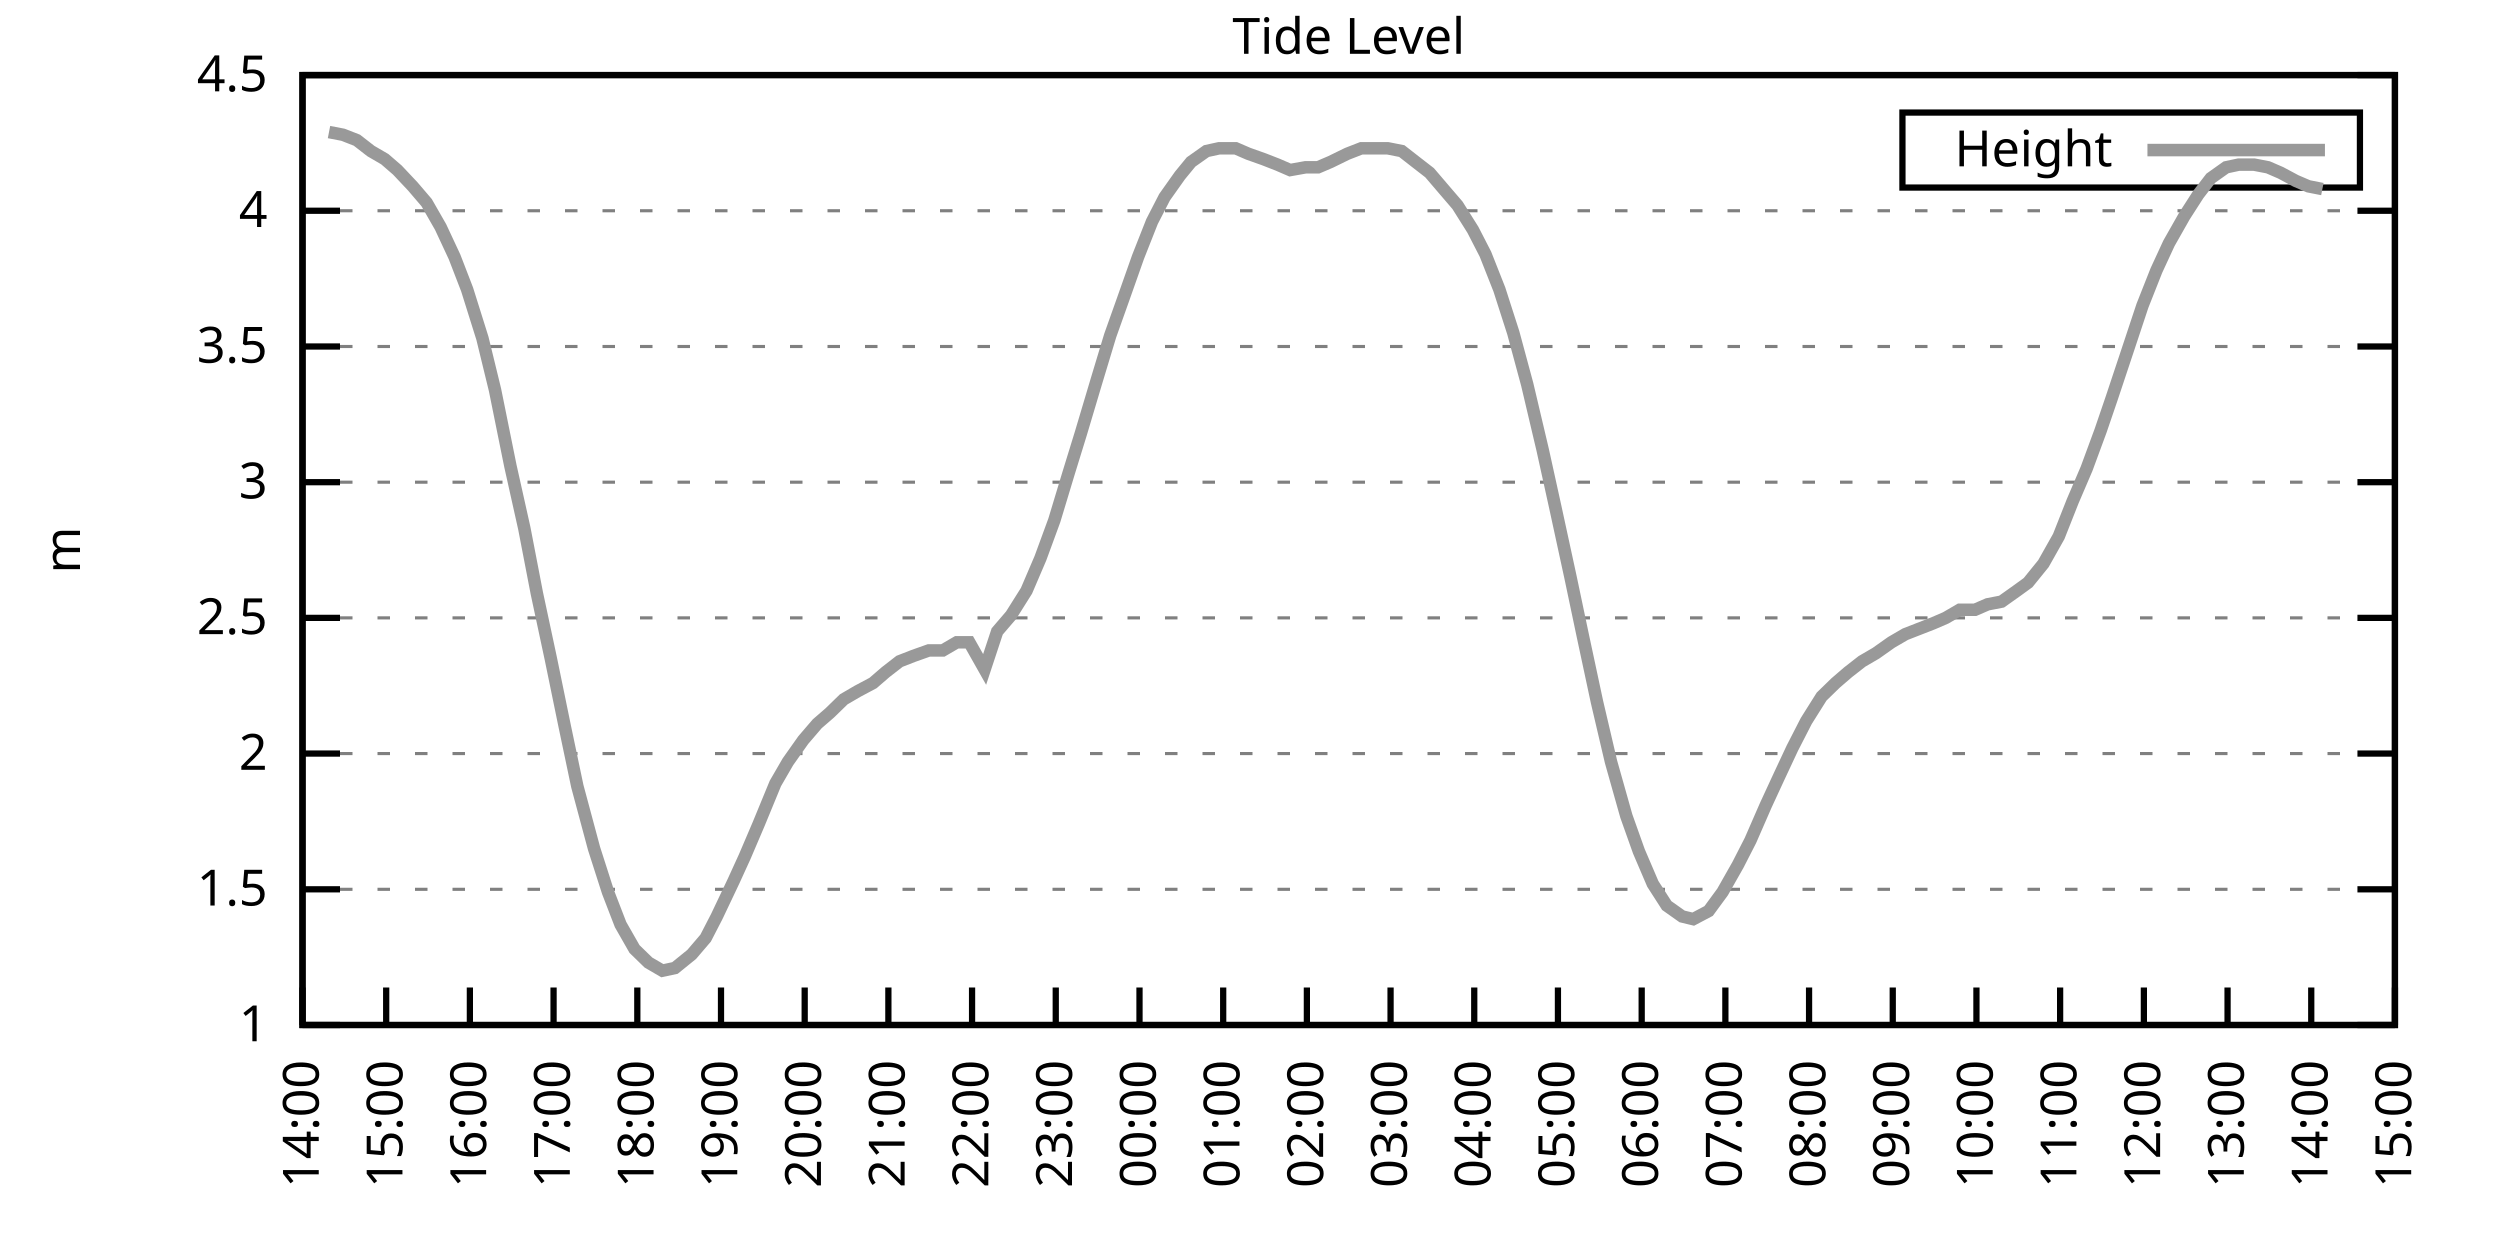
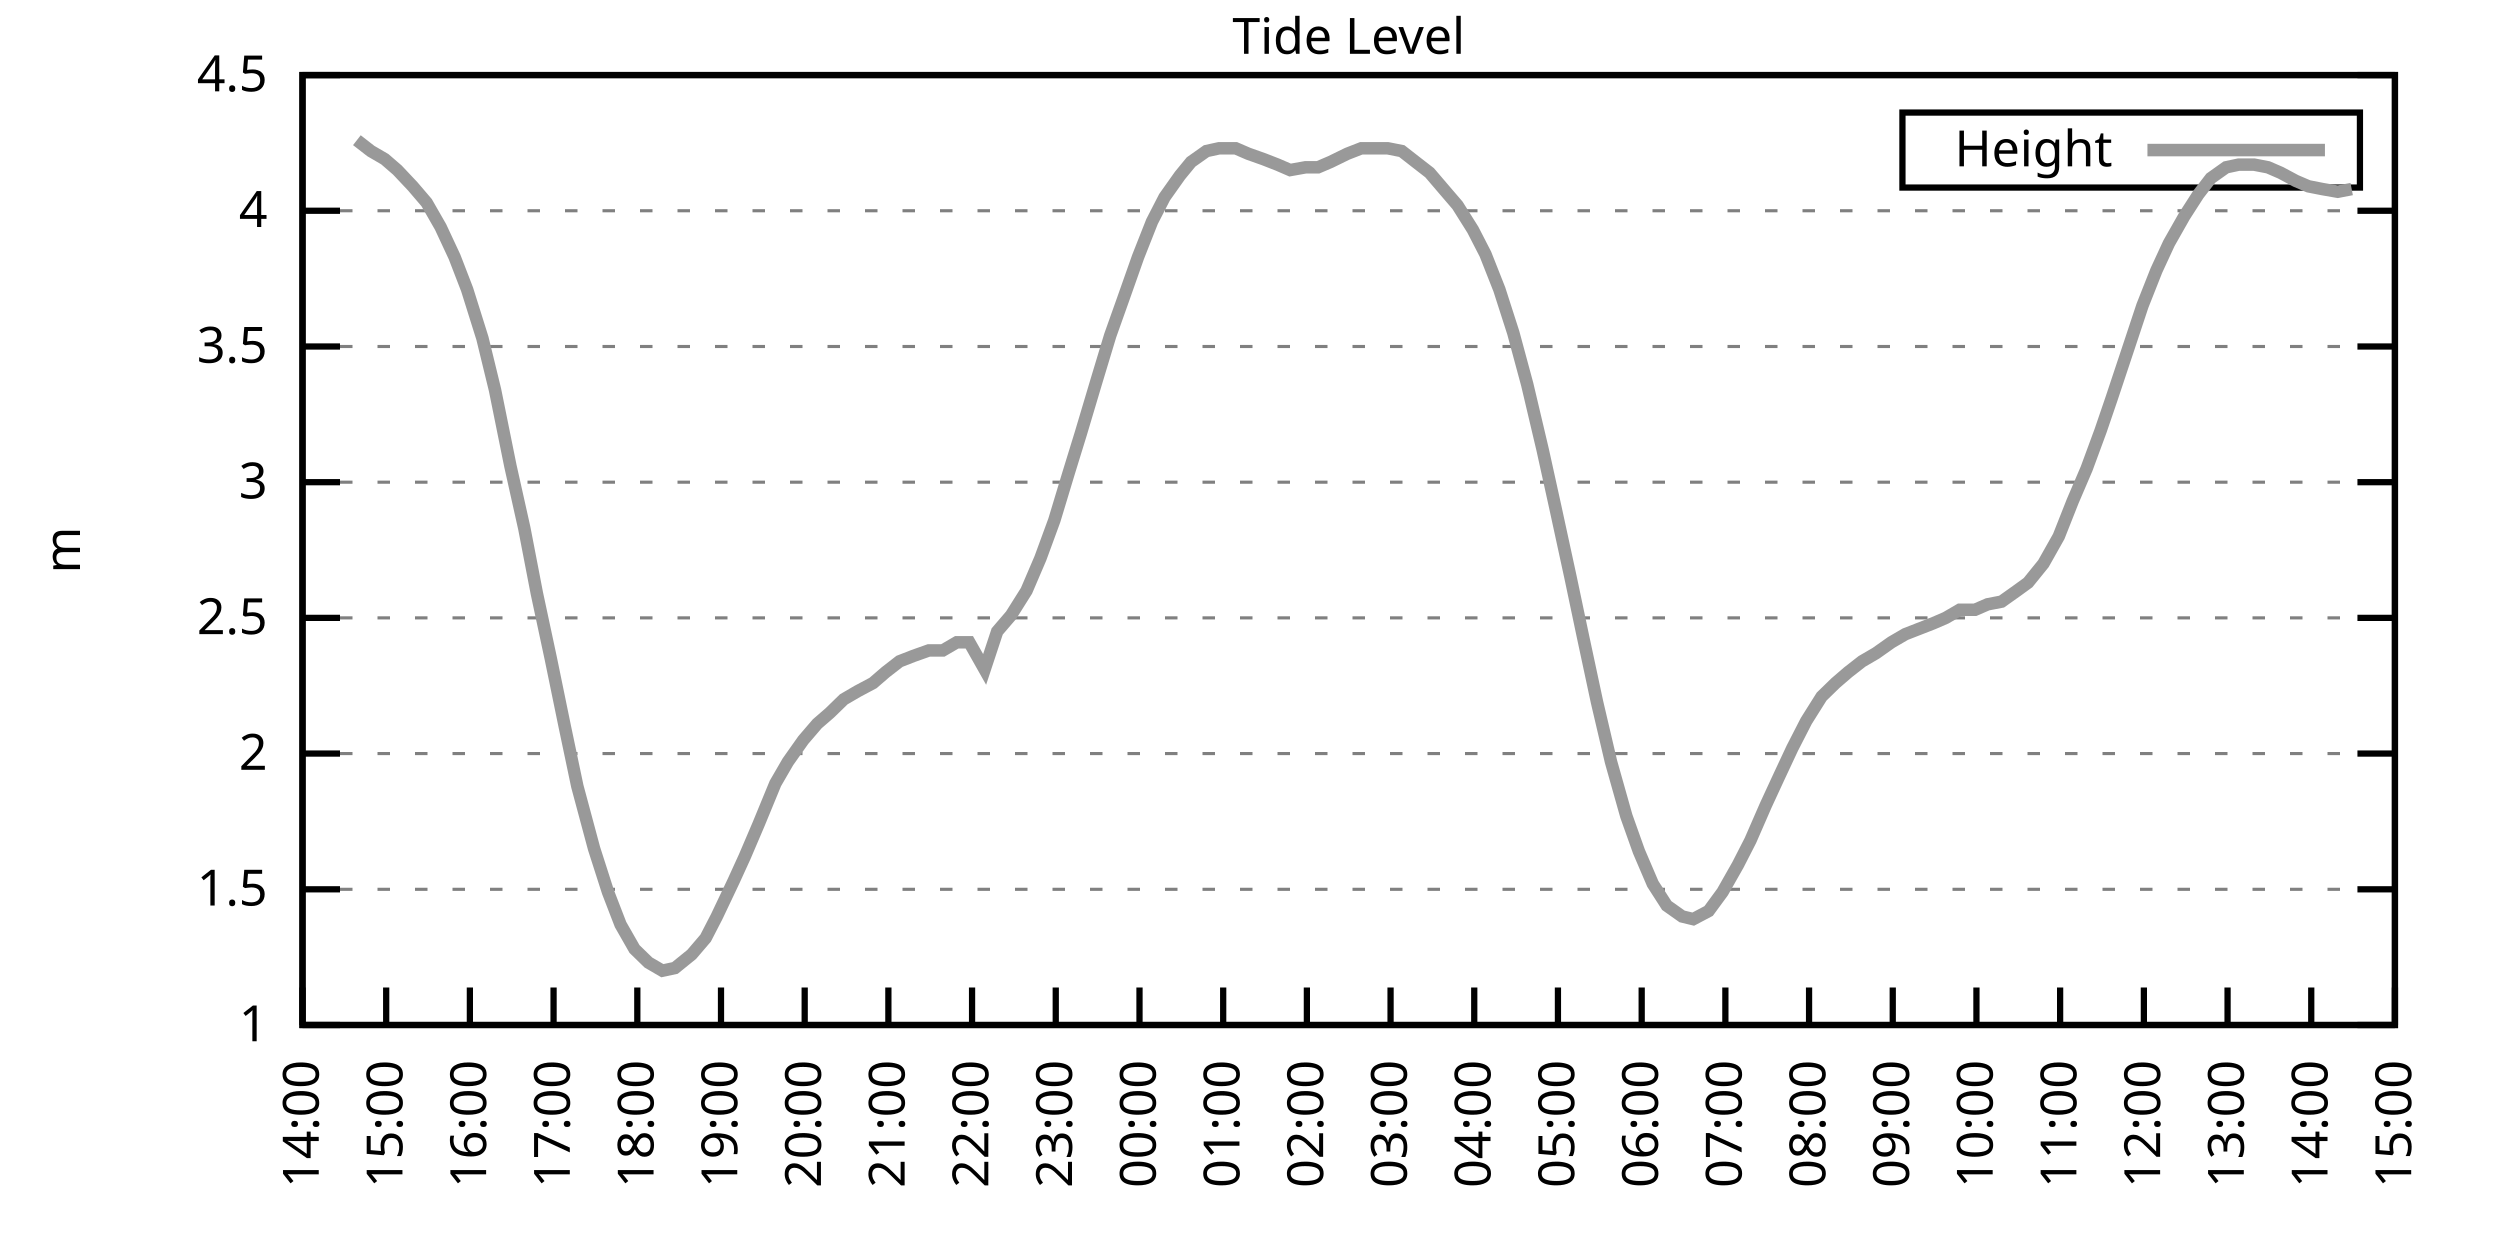
<svg xmlns="http://www.w3.org/2000/svg" xmlns:xlink="http://www.w3.org/1999/xlink" width="400" height="200" viewBox="0 0 400 200">
  <g id="gnuplot_canvas">
    <rect x="0" y="0" width="400" height="200" fill="none" />
    <defs>
      <circle id="gpDot" r="0.5" stroke-width="0.5" stroke="currentColor" />
      <path id="gpPt0" stroke-width="0.333" stroke="currentColor" d="M-1,0 h2 M0,-1 v2" />
      <path id="gpPt1" stroke-width="0.333" stroke="currentColor" d="M-1,-1 L1,1 M1,-1 L-1,1" />
      <path id="gpPt2" stroke-width="0.333" stroke="currentColor" d="M-1,0 L1,0 M0,-1 L0,1 M-1,-1 L1,1 M-1,1 L1,-1" />
      <rect id="gpPt3" stroke-width="0.333" stroke="currentColor" x="-1" y="-1" width="2" height="2" />
      <rect id="gpPt4" stroke-width="0.333" stroke="currentColor" fill="currentColor" x="-1" y="-1" width="2" height="2" />
      <circle id="gpPt5" stroke-width="0.333" stroke="currentColor" cx="0" cy="0" r="1" />
      <use xlink:href="#gpPt5" id="gpPt6" fill="currentColor" stroke="none" />
      <path id="gpPt7" stroke-width="0.333" stroke="currentColor" d="M0,-1.33 L-1.33,0.67 L1.33,0.67 z" />
      <use xlink:href="#gpPt7" id="gpPt8" fill="currentColor" stroke="none" />
      <use xlink:href="#gpPt7" id="gpPt9" stroke="currentColor" transform="rotate(180)" />
      <use xlink:href="#gpPt9" id="gpPt10" fill="currentColor" stroke="none" />
      <use xlink:href="#gpPt3" id="gpPt11" stroke="currentColor" transform="rotate(45)" />
      <use xlink:href="#gpPt11" id="gpPt12" fill="currentColor" stroke="none" />
      <path id="gpPt13" stroke-width="0.333" stroke="currentColor" d="M0,1.330 L1.265,0.411 L0.782,-1.067 L-0.782,-1.076 L-1.265,0.411 z" />
      <use xlink:href="#gpPt13" id="gpPt14" fill="currentColor" stroke="none" />
      <filter id="textbox" filterUnits="objectBoundingBox" x="0" y="0" height="1" width="1">
        <feFlood flood-color="white" flood-opacity="1" result="bgnd" />
        <feComposite in="SourceGraphic" in2="bgnd" operator="atop" />
      </filter>
      <filter id="greybox" filterUnits="objectBoundingBox" x="0" y="0" height="1" width="1">
        <feFlood flood-color="lightgrey" flood-opacity="1" result="grey" />
        <feComposite in="SourceGraphic" in2="grey" operator="atop" />
      </filter>
    </defs>
    <g fill="none" color="white" stroke="currentColor" stroke-width="1.00" stroke-linecap="butt" stroke-linejoin="miter">
</g>
    <g fill="none" color="black" stroke="currentColor" stroke-width="1.00" stroke-linecap="butt" stroke-linejoin="miter">
      <g stroke="none" shape-rendering="crispEdges">
        <polygon fill="rgb(255, 255, 255)" points="48.40,164.00 383.18,164.00 383.18,12.02 48.40,12.02 " />
      </g>
    </g>
    <g fill="none" color="black" stroke="currentColor" stroke-width="1.00" stroke-linecap="butt" stroke-linejoin="miter">
</g>
    <g fill="none" color="black" stroke="black" stroke-width="0.50" stroke-linecap="butt" stroke-linejoin="miter">
</g>
    <g fill="none" color="gray" stroke="currentColor" stroke-width="0.50" stroke-linecap="butt" stroke-linejoin="miter">
      <path stroke="gray" stroke-dasharray="2,4" class="gridline" d="M48.40,164.00 L383.19,164.00  " />
    </g>
    <g fill="none" color="gray" stroke="gray" stroke-width="1.00" stroke-linecap="butt" stroke-linejoin="miter">
</g>
    <g fill="none" color="black" stroke="currentColor" stroke-width="1.00" stroke-linecap="butt" stroke-linejoin="miter">
      <path stroke="black" d="M48.40,164.00 L54.40,164.00 M383.19,164.00 L377.19,164.00  " />
      <g transform="translate(42.80,166.60)" stroke="none" fill="black" font-family="Sans" font-size="8.00" text-anchor="end">
        <text>
          <tspan font-family="Sans"> 1</tspan>
        </text>
      </g>
    </g>
    <g fill="none" color="black" stroke="currentColor" stroke-width="1.00" stroke-linecap="butt" stroke-linejoin="miter">
</g>
    <g fill="none" color="black" stroke="black" stroke-width="0.50" stroke-linecap="butt" stroke-linejoin="miter">
</g>
    <g fill="none" color="gray" stroke="currentColor" stroke-width="0.50" stroke-linecap="butt" stroke-linejoin="miter">
      <path stroke="gray" stroke-dasharray="2,4" class="gridline" d="M48.40,142.29 L383.19,142.29  " />
    </g>
    <g fill="none" color="gray" stroke="gray" stroke-width="1.00" stroke-linecap="butt" stroke-linejoin="miter">
</g>
    <g fill="none" color="black" stroke="currentColor" stroke-width="1.00" stroke-linecap="butt" stroke-linejoin="miter">
      <path stroke="black" d="M48.40,142.29 L54.40,142.29 M383.19,142.29 L377.19,142.29  " />
      <g transform="translate(42.80,144.89)" stroke="none" fill="black" font-family="Sans" font-size="8.00" text-anchor="end">
        <text>
          <tspan font-family="Sans"> 1.5</tspan>
        </text>
      </g>
    </g>
    <g fill="none" color="black" stroke="currentColor" stroke-width="1.00" stroke-linecap="butt" stroke-linejoin="miter">
</g>
    <g fill="none" color="black" stroke="black" stroke-width="0.50" stroke-linecap="butt" stroke-linejoin="miter">
</g>
    <g fill="none" color="gray" stroke="currentColor" stroke-width="0.50" stroke-linecap="butt" stroke-linejoin="miter">
      <path stroke="gray" stroke-dasharray="2,4" class="gridline" d="M48.40,120.57 L383.19,120.57  " />
    </g>
    <g fill="none" color="gray" stroke="gray" stroke-width="1.00" stroke-linecap="butt" stroke-linejoin="miter">
</g>
    <g fill="none" color="black" stroke="currentColor" stroke-width="1.00" stroke-linecap="butt" stroke-linejoin="miter">
      <path stroke="black" d="M48.40,120.57 L54.40,120.57 M383.19,120.57 L377.19,120.57  " />
      <g transform="translate(42.80,123.17)" stroke="none" fill="black" font-family="Sans" font-size="8.00" text-anchor="end">
        <text>
          <tspan font-family="Sans"> 2</tspan>
        </text>
      </g>
    </g>
    <g fill="none" color="black" stroke="currentColor" stroke-width="1.00" stroke-linecap="butt" stroke-linejoin="miter">
</g>
    <g fill="none" color="black" stroke="black" stroke-width="0.50" stroke-linecap="butt" stroke-linejoin="miter">
</g>
    <g fill="none" color="gray" stroke="currentColor" stroke-width="0.50" stroke-linecap="butt" stroke-linejoin="miter">
      <path stroke="gray" stroke-dasharray="2,4" class="gridline" d="M48.40,98.86 L383.19,98.86  " />
    </g>
    <g fill="none" color="gray" stroke="gray" stroke-width="1.00" stroke-linecap="butt" stroke-linejoin="miter">
</g>
    <g fill="none" color="black" stroke="currentColor" stroke-width="1.00" stroke-linecap="butt" stroke-linejoin="miter">
      <path stroke="black" d="M48.40,98.86 L54.40,98.86 M383.19,98.86 L377.19,98.86  " />
      <g transform="translate(42.80,101.46)" stroke="none" fill="black" font-family="Sans" font-size="8.00" text-anchor="end">
        <text>
          <tspan font-family="Sans"> 2.5</tspan>
        </text>
      </g>
    </g>
    <g fill="none" color="black" stroke="currentColor" stroke-width="1.00" stroke-linecap="butt" stroke-linejoin="miter">
</g>
    <g fill="none" color="black" stroke="black" stroke-width="0.50" stroke-linecap="butt" stroke-linejoin="miter">
</g>
    <g fill="none" color="gray" stroke="currentColor" stroke-width="0.50" stroke-linecap="butt" stroke-linejoin="miter">
      <path stroke="gray" stroke-dasharray="2,4" class="gridline" d="M48.40,77.15 L383.19,77.15  " />
    </g>
    <g fill="none" color="gray" stroke="gray" stroke-width="1.00" stroke-linecap="butt" stroke-linejoin="miter">
</g>
    <g fill="none" color="black" stroke="currentColor" stroke-width="1.00" stroke-linecap="butt" stroke-linejoin="miter">
      <path stroke="black" d="M48.40,77.15 L54.40,77.15 M383.19,77.15 L377.19,77.15  " />
      <g transform="translate(42.80,79.75)" stroke="none" fill="black" font-family="Sans" font-size="8.00" text-anchor="end">
        <text>
          <tspan font-family="Sans"> 3</tspan>
        </text>
      </g>
    </g>
    <g fill="none" color="black" stroke="currentColor" stroke-width="1.00" stroke-linecap="butt" stroke-linejoin="miter">
</g>
    <g fill="none" color="black" stroke="black" stroke-width="0.50" stroke-linecap="butt" stroke-linejoin="miter">
</g>
    <g fill="none" color="gray" stroke="currentColor" stroke-width="0.50" stroke-linecap="butt" stroke-linejoin="miter">
      <path stroke="gray" stroke-dasharray="2,4" class="gridline" d="M48.40,55.44 L383.19,55.44  " />
    </g>
    <g fill="none" color="gray" stroke="gray" stroke-width="1.00" stroke-linecap="butt" stroke-linejoin="miter">
</g>
    <g fill="none" color="black" stroke="currentColor" stroke-width="1.00" stroke-linecap="butt" stroke-linejoin="miter">
      <path stroke="black" d="M48.40,55.44 L54.40,55.44 M383.19,55.44 L377.19,55.44  " />
      <g transform="translate(42.80,58.04)" stroke="none" fill="black" font-family="Sans" font-size="8.00" text-anchor="end">
        <text>
          <tspan font-family="Sans"> 3.5</tspan>
        </text>
      </g>
    </g>
    <g fill="none" color="black" stroke="currentColor" stroke-width="1.00" stroke-linecap="butt" stroke-linejoin="miter">
</g>
    <g fill="none" color="black" stroke="black" stroke-width="0.50" stroke-linecap="butt" stroke-linejoin="miter">
</g>
    <g fill="none" color="gray" stroke="currentColor" stroke-width="0.50" stroke-linecap="butt" stroke-linejoin="miter">
      <path stroke="gray" stroke-dasharray="2,4" class="gridline" d="M48.40,33.72 L383.19,33.72  " />
    </g>
    <g fill="none" color="gray" stroke="gray" stroke-width="1.00" stroke-linecap="butt" stroke-linejoin="miter">
</g>
    <g fill="none" color="black" stroke="currentColor" stroke-width="1.00" stroke-linecap="butt" stroke-linejoin="miter">
      <path stroke="black" d="M48.40,33.72 L54.40,33.72 M383.19,33.72 L377.19,33.72  " />
      <g transform="translate(42.80,36.32)" stroke="none" fill="black" font-family="Sans" font-size="8.00" text-anchor="end">
        <text>
          <tspan font-family="Sans"> 4</tspan>
        </text>
      </g>
    </g>
    <g fill="none" color="black" stroke="currentColor" stroke-width="1.00" stroke-linecap="butt" stroke-linejoin="miter">
</g>
    <g fill="none" color="black" stroke="black" stroke-width="0.50" stroke-linecap="butt" stroke-linejoin="miter">
</g>
    <g fill="none" color="gray" stroke="currentColor" stroke-width="0.50" stroke-linecap="butt" stroke-linejoin="miter">
      <path stroke="gray" stroke-dasharray="2,4" class="gridline" d="M48.40,12.01 L383.19,12.01  " />
    </g>
    <g fill="none" color="gray" stroke="gray" stroke-width="1.00" stroke-linecap="butt" stroke-linejoin="miter">
</g>
    <g fill="none" color="black" stroke="currentColor" stroke-width="1.00" stroke-linecap="butt" stroke-linejoin="miter">
      <path stroke="black" d="M48.40,12.01 L54.40,12.01 M383.19,12.01 L377.19,12.01  " />
      <g transform="translate(42.80,14.61)" stroke="none" fill="black" font-family="Sans" font-size="8.00" text-anchor="end">
        <text>
          <tspan font-family="Sans"> 4.5</tspan>
        </text>
      </g>
    </g>
    <g fill="none" color="black" stroke="currentColor" stroke-width="1.00" stroke-linecap="butt" stroke-linejoin="miter">
      <path stroke="black" d="M48.40,164.00 L48.40,158.00  " />
      <g transform="translate(51.00,169.60) rotate(270.00)" stroke="none" fill="black" font-family="Sans" font-size="8.00" text-anchor="end">
        <text>
          <tspan font-family="Sans">14:00</tspan>
        </text>
      </g>
    </g>
    <g fill="none" color="black" stroke="currentColor" stroke-width="1.00" stroke-linecap="butt" stroke-linejoin="miter">
      <path stroke="black" d="M61.79,164.00 L61.79,158.00  " />
      <g transform="translate(64.39,169.60) rotate(270.00)" stroke="none" fill="black" font-family="Sans" font-size="8.00" text-anchor="end">
        <text>
          <tspan font-family="Sans">15:00</tspan>
        </text>
      </g>
    </g>
    <g fill="none" color="black" stroke="currentColor" stroke-width="1.00" stroke-linecap="butt" stroke-linejoin="miter">
      <path stroke="black" d="M75.18,164.00 L75.18,158.00  " />
      <g transform="translate(77.78,169.60) rotate(270.00)" stroke="none" fill="black" font-family="Sans" font-size="8.00" text-anchor="end">
        <text>
          <tspan font-family="Sans">16:00</tspan>
        </text>
      </g>
    </g>
    <g fill="none" color="black" stroke="currentColor" stroke-width="1.00" stroke-linecap="butt" stroke-linejoin="miter">
      <path stroke="black" d="M88.57,164.00 L88.57,158.00  " />
      <g transform="translate(91.17,169.60) rotate(270.00)" stroke="none" fill="black" font-family="Sans" font-size="8.00" text-anchor="end">
        <text>
          <tspan font-family="Sans">17:00</tspan>
        </text>
      </g>
    </g>
    <g fill="none" color="black" stroke="currentColor" stroke-width="1.00" stroke-linecap="butt" stroke-linejoin="miter">
      <path stroke="black" d="M101.97,164.00 L101.97,158.00  " />
      <g transform="translate(104.57,169.60) rotate(270.00)" stroke="none" fill="black" font-family="Sans" font-size="8.00" text-anchor="end">
        <text>
          <tspan font-family="Sans">18:00</tspan>
        </text>
      </g>
    </g>
    <g fill="none" color="black" stroke="currentColor" stroke-width="1.00" stroke-linecap="butt" stroke-linejoin="miter">
      <path stroke="black" d="M115.36,164.00 L115.36,158.00  " />
      <g transform="translate(117.96,169.60) rotate(270.00)" stroke="none" fill="black" font-family="Sans" font-size="8.00" text-anchor="end">
        <text>
          <tspan font-family="Sans">19:00</tspan>
        </text>
      </g>
    </g>
    <g fill="none" color="black" stroke="currentColor" stroke-width="1.00" stroke-linecap="butt" stroke-linejoin="miter">
      <path stroke="black" d="M128.75,164.00 L128.75,158.00  " />
      <g transform="translate(131.35,169.60) rotate(270.00)" stroke="none" fill="black" font-family="Sans" font-size="8.00" text-anchor="end">
        <text>
          <tspan font-family="Sans">20:00</tspan>
        </text>
      </g>
    </g>
    <g fill="none" color="black" stroke="currentColor" stroke-width="1.00" stroke-linecap="butt" stroke-linejoin="miter">
      <path stroke="black" d="M142.14,164.00 L142.14,158.00  " />
      <g transform="translate(144.74,169.60) rotate(270.00)" stroke="none" fill="black" font-family="Sans" font-size="8.00" text-anchor="end">
        <text>
          <tspan font-family="Sans">21:00</tspan>
        </text>
      </g>
    </g>
    <g fill="none" color="black" stroke="currentColor" stroke-width="1.00" stroke-linecap="butt" stroke-linejoin="miter">
      <path stroke="black" d="M155.53,164.00 L155.53,158.00  " />
      <g transform="translate(158.13,169.60) rotate(270.00)" stroke="none" fill="black" font-family="Sans" font-size="8.00" text-anchor="end">
        <text>
          <tspan font-family="Sans">22:00</tspan>
        </text>
      </g>
    </g>
    <g fill="none" color="black" stroke="currentColor" stroke-width="1.00" stroke-linecap="butt" stroke-linejoin="miter">
      <path stroke="black" d="M168.92,164.00 L168.92,158.00  " />
      <g transform="translate(171.52,169.60) rotate(270.00)" stroke="none" fill="black" font-family="Sans" font-size="8.00" text-anchor="end">
        <text>
          <tspan font-family="Sans">23:00</tspan>
        </text>
      </g>
    </g>
    <g fill="none" color="black" stroke="currentColor" stroke-width="1.00" stroke-linecap="butt" stroke-linejoin="miter">
      <path stroke="black" d="M182.32,164.00 L182.32,158.00  " />
      <g transform="translate(184.92,169.60) rotate(270.00)" stroke="none" fill="black" font-family="Sans" font-size="8.00" text-anchor="end">
        <text>
          <tspan font-family="Sans">00:00</tspan>
        </text>
      </g>
    </g>
    <g fill="none" color="black" stroke="currentColor" stroke-width="1.00" stroke-linecap="butt" stroke-linejoin="miter">
      <path stroke="black" d="M195.71,164.00 L195.71,158.00  " />
      <g transform="translate(198.31,169.60) rotate(270.00)" stroke="none" fill="black" font-family="Sans" font-size="8.00" text-anchor="end">
        <text>
          <tspan font-family="Sans">01:00</tspan>
        </text>
      </g>
    </g>
    <g fill="none" color="black" stroke="currentColor" stroke-width="1.00" stroke-linecap="butt" stroke-linejoin="miter">
      <path stroke="black" d="M209.10,164.00 L209.10,158.00  " />
      <g transform="translate(211.70,169.60) rotate(270.00)" stroke="none" fill="black" font-family="Sans" font-size="8.00" text-anchor="end">
        <text>
          <tspan font-family="Sans">02:00</tspan>
        </text>
      </g>
    </g>
    <g fill="none" color="black" stroke="currentColor" stroke-width="1.00" stroke-linecap="butt" stroke-linejoin="miter">
      <path stroke="black" d="M222.49,164.00 L222.49,158.00  " />
      <g transform="translate(225.09,169.60) rotate(270.00)" stroke="none" fill="black" font-family="Sans" font-size="8.00" text-anchor="end">
        <text>
          <tspan font-family="Sans">03:00</tspan>
        </text>
      </g>
    </g>
    <g fill="none" color="black" stroke="currentColor" stroke-width="1.00" stroke-linecap="butt" stroke-linejoin="miter">
      <path stroke="black" d="M235.88,164.00 L235.88,158.00  " />
      <g transform="translate(238.48,169.60) rotate(270.00)" stroke="none" fill="black" font-family="Sans" font-size="8.00" text-anchor="end">
        <text>
          <tspan font-family="Sans">04:00</tspan>
        </text>
      </g>
    </g>
    <g fill="none" color="black" stroke="currentColor" stroke-width="1.00" stroke-linecap="butt" stroke-linejoin="miter">
      <path stroke="black" d="M249.27,164.00 L249.27,158.00  " />
      <g transform="translate(251.87,169.60) rotate(270.00)" stroke="none" fill="black" font-family="Sans" font-size="8.00" text-anchor="end">
        <text>
          <tspan font-family="Sans">05:00</tspan>
        </text>
      </g>
    </g>
    <g fill="none" color="black" stroke="currentColor" stroke-width="1.00" stroke-linecap="butt" stroke-linejoin="miter">
      <path stroke="black" d="M262.67,164.00 L262.67,158.00  " />
      <g transform="translate(265.27,169.60) rotate(270.00)" stroke="none" fill="black" font-family="Sans" font-size="8.00" text-anchor="end">
        <text>
          <tspan font-family="Sans">06:00</tspan>
        </text>
      </g>
    </g>
    <g fill="none" color="black" stroke="currentColor" stroke-width="1.00" stroke-linecap="butt" stroke-linejoin="miter">
      <path stroke="black" d="M276.06,164.00 L276.06,158.00  " />
      <g transform="translate(278.66,169.60) rotate(270.00)" stroke="none" fill="black" font-family="Sans" font-size="8.00" text-anchor="end">
        <text>
          <tspan font-family="Sans">07:00</tspan>
        </text>
      </g>
    </g>
    <g fill="none" color="black" stroke="currentColor" stroke-width="1.00" stroke-linecap="butt" stroke-linejoin="miter">
      <path stroke="black" d="M289.45,164.00 L289.45,158.00  " />
      <g transform="translate(292.05,169.60) rotate(270.00)" stroke="none" fill="black" font-family="Sans" font-size="8.00" text-anchor="end">
        <text>
          <tspan font-family="Sans">08:00</tspan>
        </text>
      </g>
    </g>
    <g fill="none" color="black" stroke="currentColor" stroke-width="1.00" stroke-linecap="butt" stroke-linejoin="miter">
      <path stroke="black" d="M302.84,164.00 L302.84,158.00  " />
      <g transform="translate(305.44,169.60) rotate(270.00)" stroke="none" fill="black" font-family="Sans" font-size="8.00" text-anchor="end">
        <text>
          <tspan font-family="Sans">09:00</tspan>
        </text>
      </g>
    </g>
    <g fill="none" color="black" stroke="currentColor" stroke-width="1.00" stroke-linecap="butt" stroke-linejoin="miter">
      <path stroke="black" d="M316.23,164.00 L316.23,158.00  " />
      <g transform="translate(318.83,169.60) rotate(270.00)" stroke="none" fill="black" font-family="Sans" font-size="8.00" text-anchor="end">
        <text>
          <tspan font-family="Sans">10:00</tspan>
        </text>
      </g>
    </g>
    <g fill="none" color="black" stroke="currentColor" stroke-width="1.00" stroke-linecap="butt" stroke-linejoin="miter">
      <path stroke="black" d="M329.62,164.00 L329.62,158.00  " />
      <g transform="translate(332.22,169.60) rotate(270.00)" stroke="none" fill="black" font-family="Sans" font-size="8.00" text-anchor="end">
        <text>
          <tspan font-family="Sans">11:00</tspan>
        </text>
      </g>
    </g>
    <g fill="none" color="black" stroke="currentColor" stroke-width="1.00" stroke-linecap="butt" stroke-linejoin="miter">
      <path stroke="black" d="M343.02,164.00 L343.02,158.00  " />
      <g transform="translate(345.62,169.60) rotate(270.00)" stroke="none" fill="black" font-family="Sans" font-size="8.00" text-anchor="end">
        <text>
          <tspan font-family="Sans">12:00</tspan>
        </text>
      </g>
    </g>
    <g fill="none" color="black" stroke="currentColor" stroke-width="1.00" stroke-linecap="butt" stroke-linejoin="miter">
      <path stroke="black" d="M356.41,164.00 L356.41,158.00  " />
      <g transform="translate(359.01,169.60) rotate(270.00)" stroke="none" fill="black" font-family="Sans" font-size="8.00" text-anchor="end">
        <text>
          <tspan font-family="Sans">13:00</tspan>
        </text>
      </g>
    </g>
    <g fill="none" color="black" stroke="currentColor" stroke-width="1.00" stroke-linecap="butt" stroke-linejoin="miter">
      <path stroke="black" d="M369.80,164.00 L369.80,158.00  " />
      <g transform="translate(372.40,169.60) rotate(270.00)" stroke="none" fill="black" font-family="Sans" font-size="8.00" text-anchor="end">
        <text>
          <tspan font-family="Sans">14:00</tspan>
        </text>
      </g>
    </g>
    <g fill="none" color="black" stroke="currentColor" stroke-width="1.00" stroke-linecap="butt" stroke-linejoin="miter">
      <path stroke="black" d="M383.19,164.00 L383.19,158.00  " />
      <g transform="translate(385.79,169.60) rotate(270.00)" stroke="none" fill="black" font-family="Sans" font-size="8.00" text-anchor="end">
        <text>
          <tspan font-family="Sans">15:00</tspan>
        </text>
      </g>
    </g>
    <g fill="none" color="black" stroke="currentColor" stroke-width="1.00" stroke-linecap="butt" stroke-linejoin="miter">
</g>
    <g fill="none" color="black" stroke="currentColor" stroke-width="1.00" stroke-linecap="butt" stroke-linejoin="miter">
      <path stroke="black" d="M48.40,12.01 L48.40,164.00 L383.19,164.00 L383.19,12.01 L48.40,12.01 Z  " />
    </g>
    <g fill="none" color="black" stroke="currentColor" stroke-width="1.00" stroke-linecap="butt" stroke-linejoin="miter">
</g>
    <g fill="none" color="black" stroke="currentColor" stroke-width="1.00" stroke-linecap="butt" stroke-linejoin="miter">
      <path stroke="black" d="M304.39,30.01 L304.39,18.01 L377.59,18.01 L377.59,30.01 L304.39,30.01 Z  " />
    </g>
    <g id="Tide_level_plot_1">
      <g fill="none" color="white" stroke="black" stroke-width="2.00" stroke-linecap="butt" stroke-linejoin="miter">
</g>
      <g fill="none" color="black" stroke="currentColor" stroke-width="2.00" stroke-linecap="butt" stroke-linejoin="miter">
        <g transform="translate(337.99,26.61)" stroke="none" fill="black" font-family="Sans" font-size="8.00" text-anchor="end">
          <text>
            <tspan font-family="Sans">Height</tspan>
          </text>
        </g>
      </g>
      <g fill="none" color="black" stroke="currentColor" stroke-width="2.00" stroke-linecap="butt" stroke-linejoin="miter">
-         <path stroke="rgb(153, 153, 153)" d="M343.59,24.01 L371.99,24.01 M52.64,21.13 L54.87,21.56 L57.10,22.43 L59.34,24.17 L61.57,25.47 L63.58,27.21   L66.03,29.81 L68.26,32.42 L70.50,36.33 L72.73,41.11 L74.74,46.32 L77.19,54.13 L79.20,62.38 L81.66,74.54   L83.89,84.53 L85.90,94.95 L88.13,105.38 L90.36,116.23 L92.37,125.79 L95.05,135.77 L97.28,142.72 L99.29,147.93   L101.52,151.84 L103.75,154.01 L105.98,155.31 L107.99,154.88 L110.67,152.71 L112.90,150.10 L114.69,146.63 L117.37,140.98   L119.15,137.08 L121.38,131.86 L124.06,125.35 L126.07,121.88 L128.53,118.40 L130.76,115.80 L132.77,114.06 L135.00,111.89   L137.23,110.59 L139.69,109.28 L141.69,107.55 L143.93,105.81 L146.16,104.94 L148.61,104.07 L150.85,104.07 L153.08,102.77   L155.09,102.77 L157.54,107.11 L159.55,101.03 L161.78,98.43 L164.24,94.52 L166.47,89.31 L168.70,83.23 L170.93,75.85   L172.94,69.33 L175.40,61.08 L177.63,53.70 L179.64,48.05 L182.09,41.11 L184.32,35.46 L186.33,31.55 L188.79,28.08   L190.57,25.91 L193.03,24.17 L195.04,23.73 L197.72,23.73 L199.73,24.60 L202.18,25.47 L204.41,26.34 L206.42,27.21   L208.88,26.77 L210.88,26.77 L212.89,25.91 L215.57,24.60 L217.80,23.73 L219.81,23.73 L222.04,23.73 L224.28,24.17   L226.51,25.91 L228.74,27.64 L230.97,30.25 L233.20,32.85 L235.66,36.76 L237.67,40.67 L239.90,46.32 L242.13,53.26   L244.36,61.52 L246.82,71.94 L248.83,81.06 L251.28,92.35 L253.29,101.90 L255.52,112.32 L257.76,121.88 L260.21,130.56   L262.22,136.21 L264.45,141.42 L266.68,144.89 L269.14,146.63 L270.92,147.06 L273.38,145.76 L275.61,142.72 L278.07,138.38   L280.07,134.47 L282.53,128.83 L284.54,124.48 L286.77,119.71 L289.00,115.36 L291.46,111.45 L293.69,109.28 L295.70,107.55   L297.93,105.81 L300.16,104.51 L302.62,102.77 L304.85,101.47 L307.08,100.60 L309.31,99.73 L311.32,98.86 L313.55,97.56   L316.01,97.56 L318.02,96.69 L320.25,96.26 L322.70,94.52 L324.49,93.22 L326.95,90.18 L329.40,85.83 L331.63,80.19   L333.86,74.98 L336.10,68.90 L337.88,63.69 L340.34,56.30 L342.79,48.92 L345.02,43.28 L347.03,38.93 L349.49,34.59   L351.72,31.12 L353.73,28.51 L356.18,26.77 L358.19,26.34 L360.65,26.34 L362.88,26.77 L364.89,27.64 L367.34,28.95   L369.35,29.81 L371.58,30.25  " />
+         <path stroke="rgb(153, 153, 153)" d="M343.59,24.01 L371.99,24.01 M57.10,22.43 L59.34,24.17 L61.57,25.47 L63.58,27.21 L66.03,29.81 L68.26,32.42   L70.50,36.33 L72.73,41.11 L74.74,46.32 L77.19,54.13 L79.20,62.38 L81.66,74.54 L83.89,84.53 L85.90,94.95   L88.13,105.38 L90.36,116.23 L92.37,125.79 L95.05,135.77 L97.28,142.72 L99.29,147.93 L101.52,151.84 L103.75,154.01   L105.98,155.31 L107.99,154.88 L110.67,152.71 L112.90,150.10 L114.69,146.63 L117.37,140.98 L119.15,137.08 L121.38,131.86   L124.06,125.35 L126.07,121.88 L128.53,118.40 L130.76,115.80 L132.77,114.06 L135.00,111.89 L137.23,110.59 L139.69,109.28   L141.69,107.55 L143.93,105.81 L146.16,104.94 L148.61,104.07 L150.85,104.07 L153.08,102.77 L155.09,102.77 L157.54,107.11   L159.55,101.03 L161.78,98.43 L164.24,94.52 L166.47,89.31 L168.70,83.23 L170.93,75.85 L172.94,69.33 L175.40,61.08   L177.63,53.70 L179.64,48.05 L182.09,41.11 L184.32,35.46 L186.33,31.55 L188.79,28.08 L190.57,25.91 L193.03,24.17   L195.04,23.73 L197.72,23.73 L199.73,24.60 L202.18,25.47 L204.41,26.34 L206.42,27.21 L208.88,26.77 L210.88,26.77   L212.89,25.91 L215.57,24.60 L217.80,23.73 L219.81,23.73 L222.04,23.73 L224.28,24.17 L226.51,25.91 L228.74,27.64   L230.97,30.25 L233.20,32.85 L235.66,36.76 L237.67,40.67 L239.90,46.32 L242.13,53.26 L244.36,61.52 L246.82,71.94   L248.83,81.06 L251.28,92.35 L253.29,101.90 L255.52,112.32 L257.76,121.88 L260.21,130.56 L262.22,136.21 L264.45,141.42   L266.68,144.89 L269.14,146.63 L270.92,147.06 L273.38,145.76 L275.61,142.72 L278.07,138.38 L280.07,134.47 L282.53,128.83   L284.54,124.48 L286.77,119.71 L289.00,115.36 L291.46,111.45 L293.69,109.28 L295.70,107.55 L297.93,105.81 L300.16,104.51   L302.62,102.77 L304.85,101.47 L307.08,100.60 L309.31,99.73 L311.32,98.86 L313.55,97.56 L316.01,97.56 L318.02,96.69   L320.25,96.26 L322.70,94.52 L324.49,93.22 L326.95,90.18 L329.40,85.83 L331.63,80.19 L333.86,74.98 L336.10,68.90   L337.88,63.69 L340.34,56.30 L342.79,48.92 L345.02,43.28 L347.03,38.93 L349.49,34.59 L351.72,31.12 L353.73,28.51   L356.18,26.77 L358.19,26.34 L360.65,26.34 L362.88,26.77 L364.89,27.64 L367.34,28.95 L369.35,29.81 L371.58,30.25   L374.04,30.68 L376.27,30.25  " />
      </g>
    </g>
    <g fill="none" color="black" stroke="currentColor" stroke-width="2.00" stroke-linecap="butt" stroke-linejoin="miter">
</g>
    <g fill="none" color="black" stroke="black" stroke-width="1.00" stroke-linecap="butt" stroke-linejoin="miter">
</g>
    <g fill="none" color="black" stroke="currentColor" stroke-width="1.00" stroke-linecap="butt" stroke-linejoin="miter">
      <path stroke="black" d="M48.40,12.01 L48.40,164.00 L383.19,164.00 L383.19,12.01 L48.40,12.01 Z  " />
      <g transform="translate(12.80,88.01) rotate(270.00)" stroke="none" fill="black" font-family="Sans" font-size="8.00" text-anchor="middle">
        <text>
          <tspan font-family="Sans">m</tspan>
        </text>
      </g>
    </g>
    <g fill="none" color="black" stroke="currentColor" stroke-width="1.00" stroke-linecap="butt" stroke-linejoin="miter">
</g>
    <g fill="none" color="black" stroke="currentColor" stroke-width="1.00" stroke-linecap="butt" stroke-linejoin="miter">
      <g transform="translate(215.79,8.61)" stroke="none" fill="black" font-family="Sans" font-size="8.00" text-anchor="middle">
        <text>
          <tspan font-family="Sans">Tide Level</tspan>
        </text>
      </g>
    </g>
    <g fill="none" color="black" stroke="currentColor" stroke-width="1.00" stroke-linecap="butt" stroke-linejoin="miter">
</g>
  </g>
</svg>
